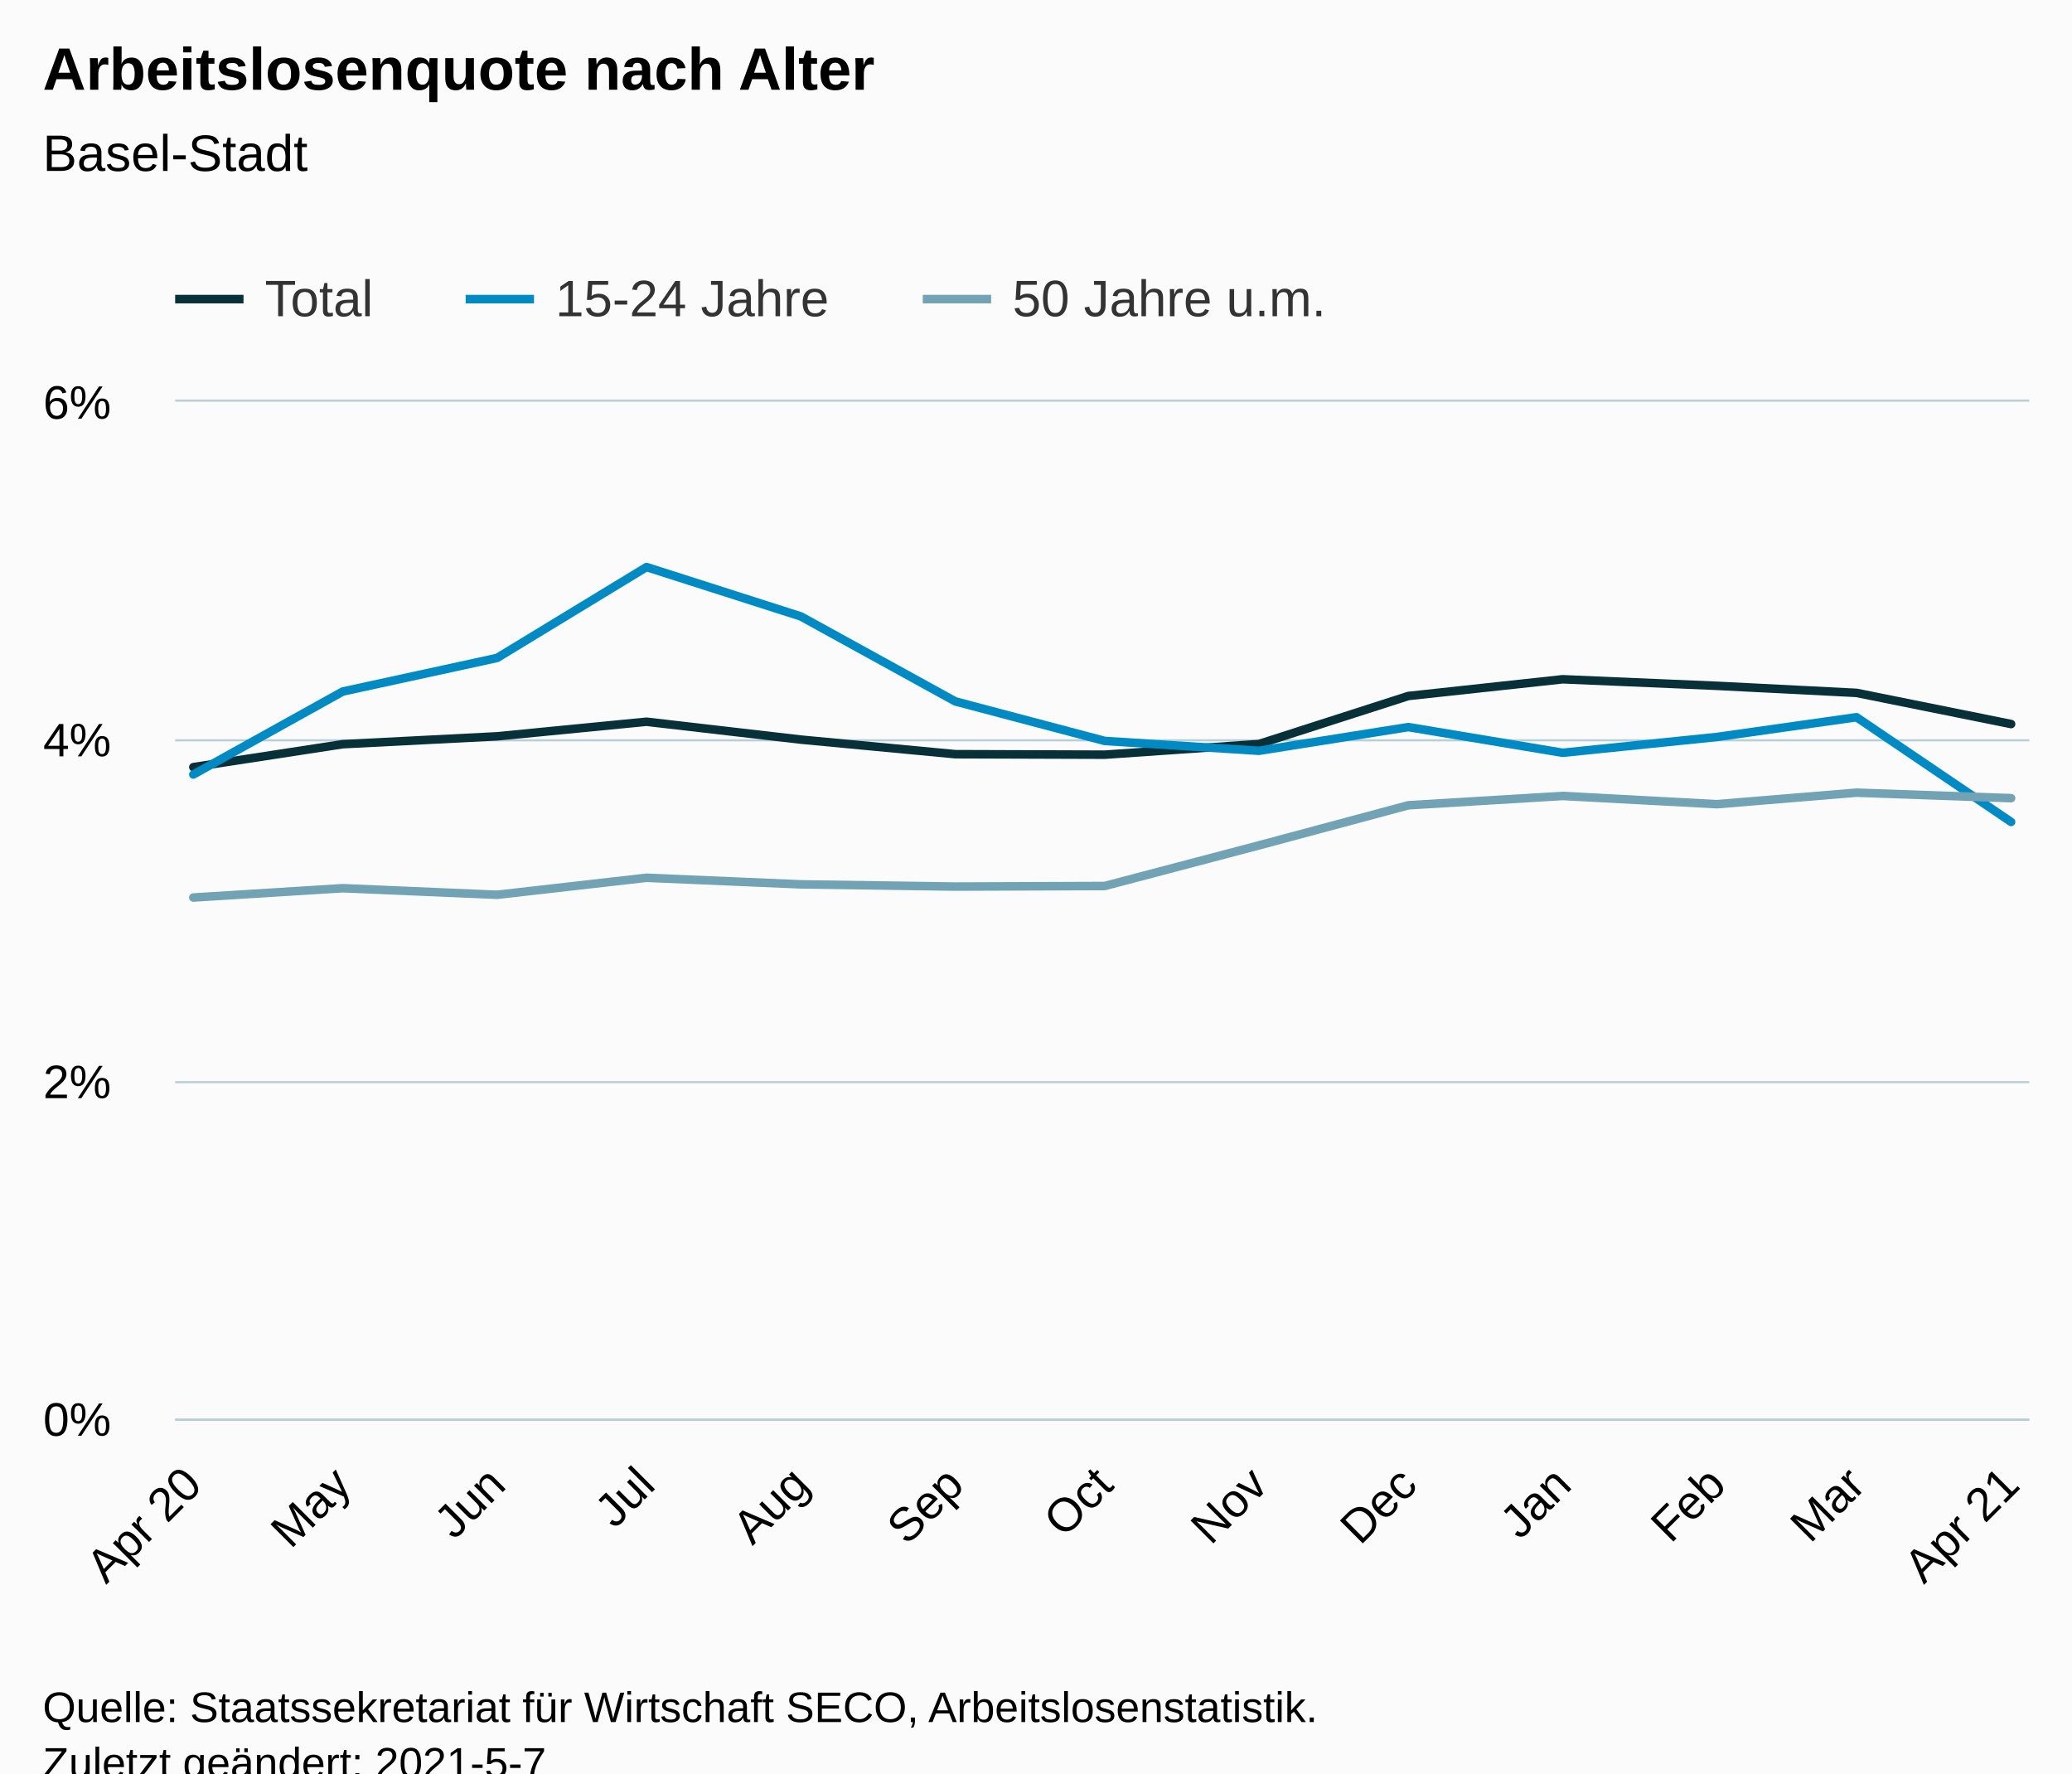
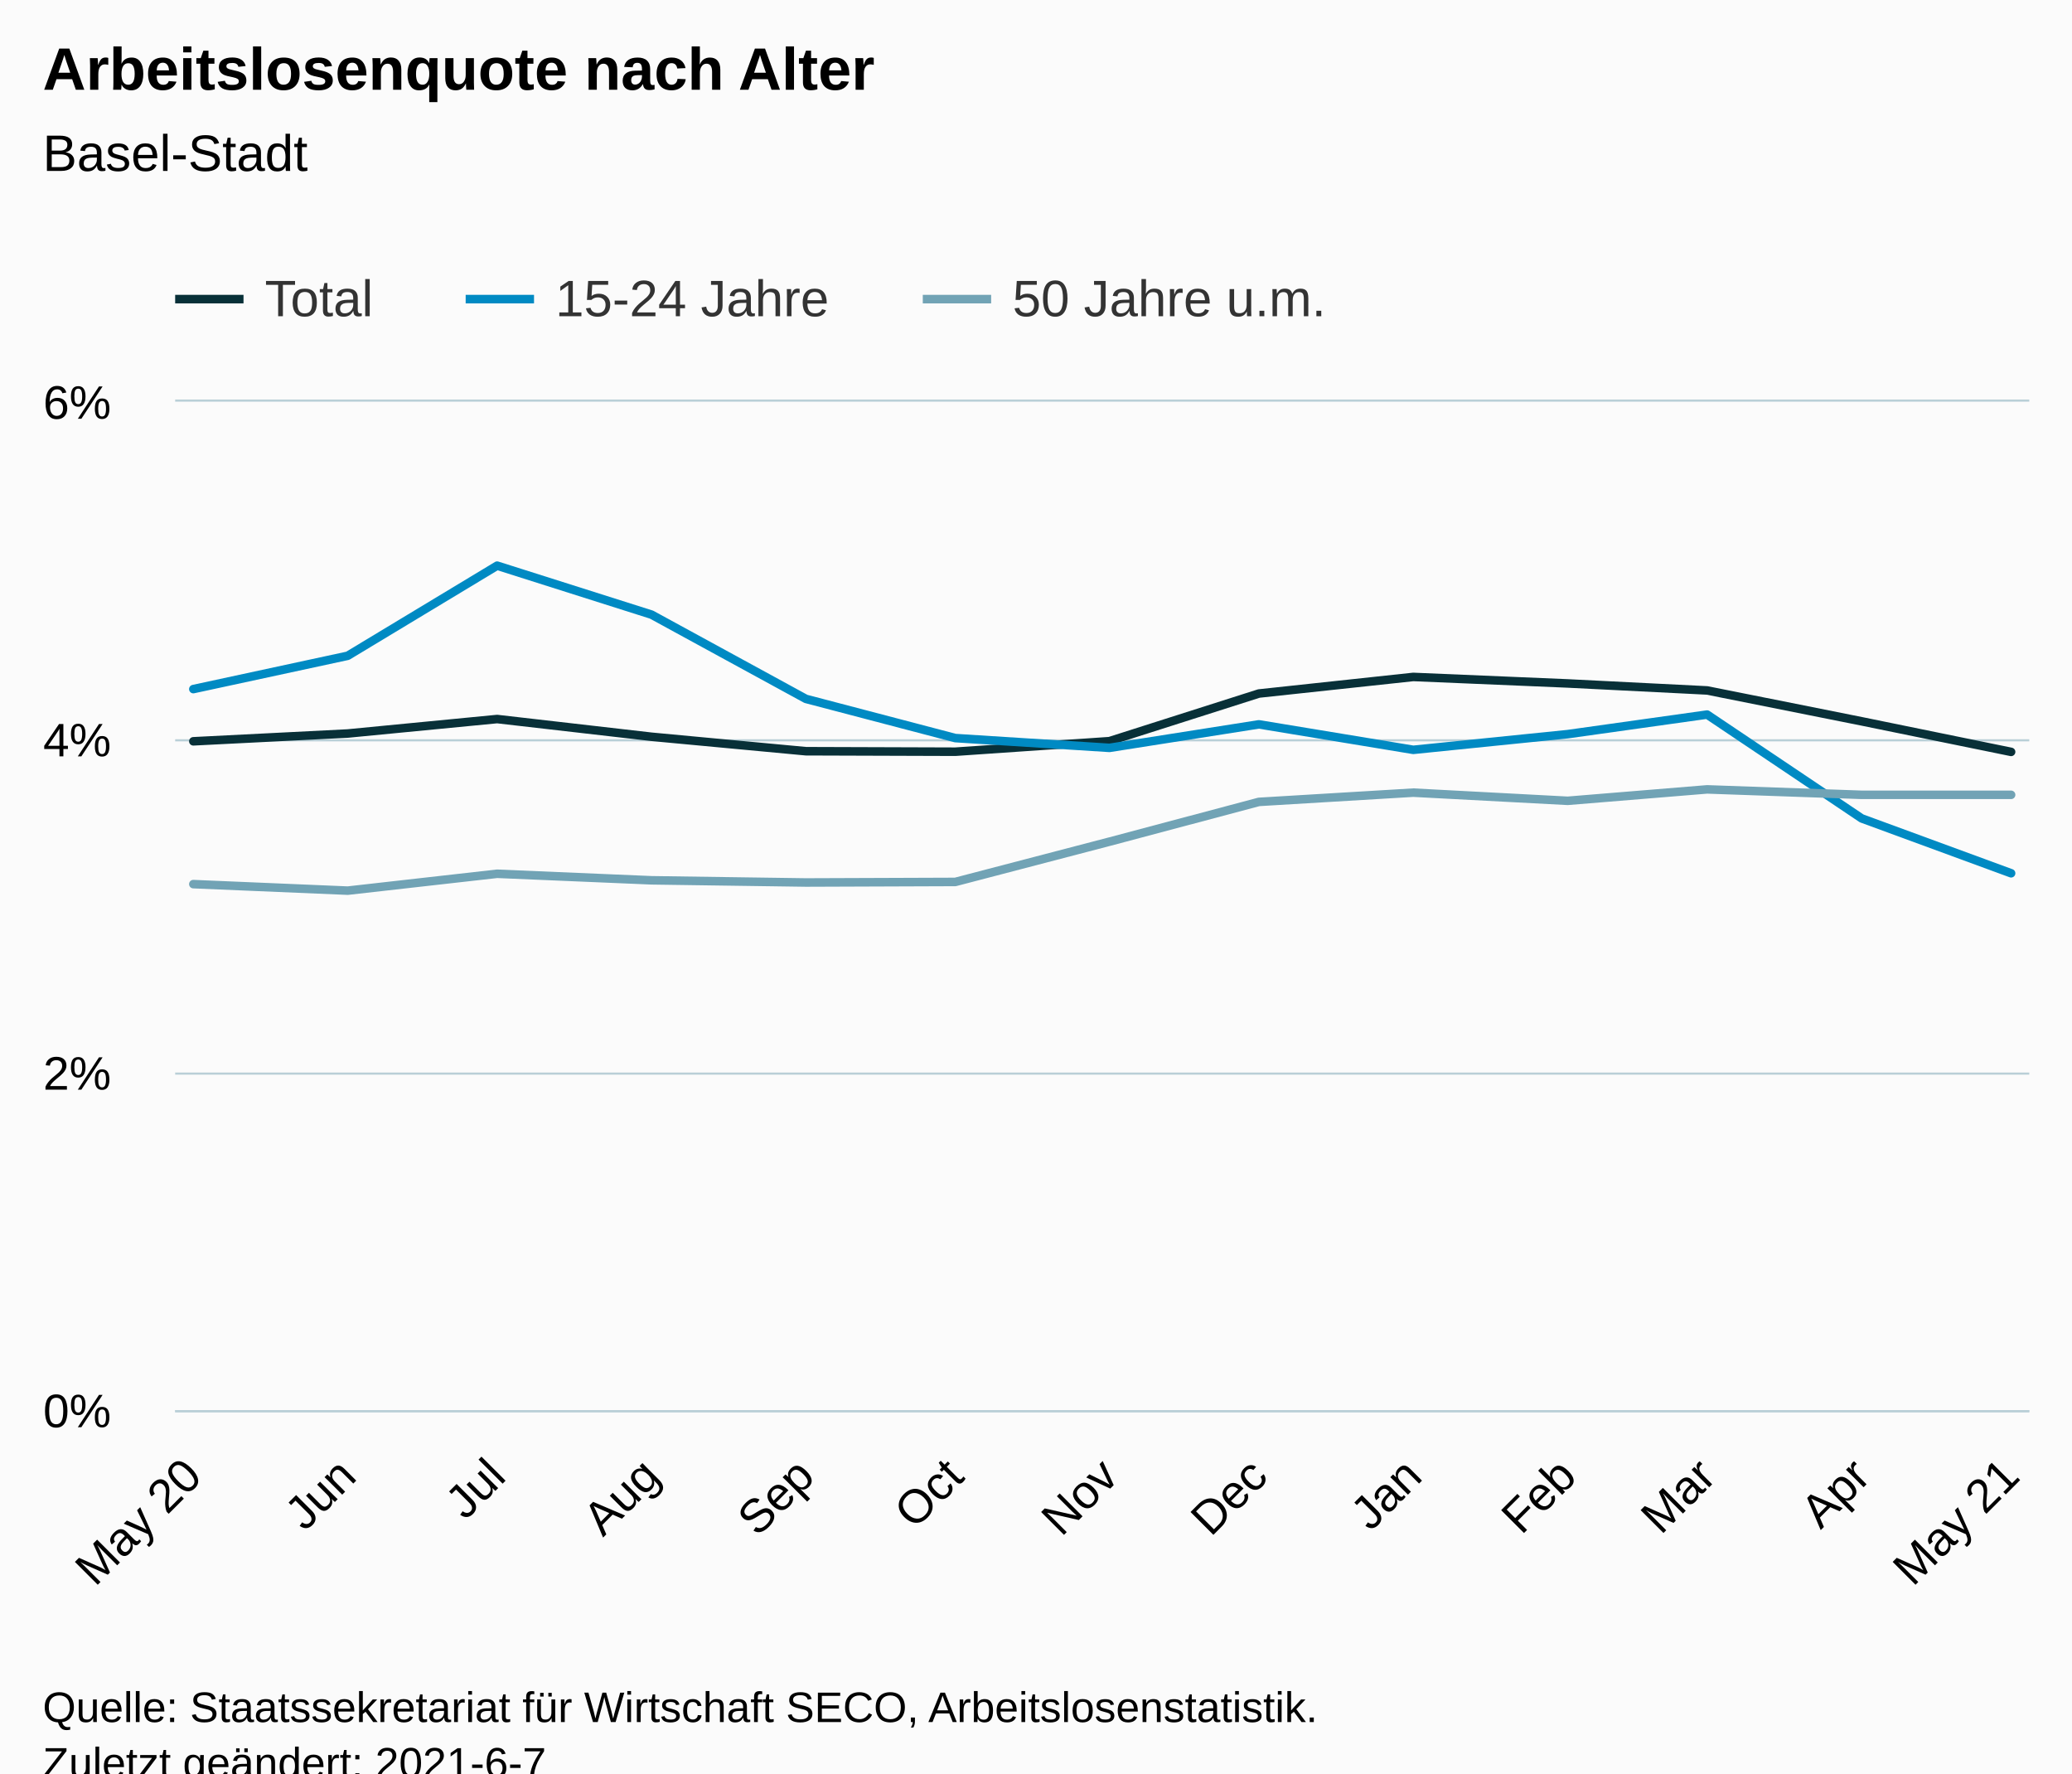
<svg xmlns="http://www.w3.org/2000/svg" version="1.1" class="highcharts-root" style="font-family:Arial;font-size:12px;" viewBox="0 0 485 415">
  <defs>
-     <clipPath id="highcharts-0l0oege-46-">
-       <rect x="0" y="0" width="434" height="238" fill="none" />
+     <clipPath id="highcharts-1594lpj-46-">
+       <rect x="0" y="0" width="434" height="236" fill="none" />
    </clipPath>
-     <clipPath id="highcharts-0l0oege-60-">
-       <rect x="0" y="0" width="434" height="238" fill="none" />
+     <clipPath id="highcharts-1594lpj-60-">
+       <rect x="0" y="0" width="434" height="236" fill="none" />
    </clipPath>
-     <clipPath id="highcharts-0l0oege-87-">
-       <rect x="41" y="94" width="434" height="238" fill="none" />
+     <clipPath id="highcharts-1594lpj-87-">
+       <rect x="41" y="94" width="434" height="236" fill="none" />
    </clipPath>
  </defs>
  <rect fill="#fbfbfb" class="highcharts-background" x="0" y="0" width="485" height="428" rx="0" ry="0" />
-   <rect fill="none" class="highcharts-plot-background" x="41" y="94" width="434" height="238" />
+   <rect fill="none" class="highcharts-plot-background" x="41" y="94" width="434" height="236" />
  <g class="highcharts-pane-group" data-z-index="0" />
  <g class="highcharts-grid highcharts-xaxis-grid" data-z-index="1">
-     <path fill="none" data-z-index="1" class="highcharts-grid-line" d="M 44.5 94 L 44.5 332" opacity="1" />
-     <path fill="none" data-z-index="1" class="highcharts-grid-line" d="M 79.5 94 L 79.5 332" opacity="1" />
-     <path fill="none" data-z-index="1" class="highcharts-grid-line" d="M 115.5 94 L 115.5 332" opacity="1" />
-     <path fill="none" data-z-index="1" class="highcharts-grid-line" d="M 150.5 94 L 150.5 332" opacity="1" />
-     <path fill="none" data-z-index="1" class="highcharts-grid-line" d="M 186.5 94 L 186.5 332" opacity="1" />
-     <path fill="none" data-z-index="1" class="highcharts-grid-line" d="M 223.5 94 L 223.5 332" opacity="1" />
-     <path fill="none" data-z-index="1" class="highcharts-grid-line" d="M 257.5 94 L 257.5 332" opacity="1" />
-     <path fill="none" data-z-index="1" class="highcharts-grid-line" d="M 294.5 94 L 294.5 332" opacity="1" />
-     <path fill="none" data-z-index="1" class="highcharts-grid-line" d="M 329.5 94 L 329.5 332" opacity="1" />
-     <path fill="none" data-z-index="1" class="highcharts-grid-line" d="M 365.5 94 L 365.5 332" opacity="1" />
-     <path fill="none" data-z-index="1" class="highcharts-grid-line" d="M 401.5 94 L 401.5 332" opacity="1" />
-     <path fill="none" data-z-index="1" class="highcharts-grid-line" d="M 434.5 94 L 434.5 332" opacity="1" />
-     <path fill="none" data-z-index="1" class="highcharts-grid-line" d="M 470.5 94 L 470.5 332" opacity="1" />
+     <path fill="none" data-z-index="1" class="highcharts-grid-line" d="M 44.5 94 L 44.5 330" opacity="1" />
+     <path fill="none" data-z-index="1" class="highcharts-grid-line" d="M 80.5 94 L 80.5 330" opacity="1" />
+     <path fill="none" data-z-index="1" class="highcharts-grid-line" d="M 115.5 94 L 115.5 330" opacity="1" />
+     <path fill="none" data-z-index="1" class="highcharts-grid-line" d="M 151.5 94 L 151.5 330" opacity="1" />
+     <path fill="none" data-z-index="1" class="highcharts-grid-line" d="M 188.5 94 L 188.5 330" opacity="1" />
+     <path fill="none" data-z-index="1" class="highcharts-grid-line" d="M 223.5 94 L 223.5 330" opacity="1" />
+     <path fill="none" data-z-index="1" class="highcharts-grid-line" d="M 259.5 94 L 259.5 330" opacity="1" />
+     <path fill="none" data-z-index="1" class="highcharts-grid-line" d="M 294.5 94 L 294.5 330" opacity="1" />
+     <path fill="none" data-z-index="1" class="highcharts-grid-line" d="M 330.5 94 L 330.5 330" opacity="1" />
+     <path fill="none" data-z-index="1" class="highcharts-grid-line" d="M 366.5 94 L 366.5 330" opacity="1" />
+     <path fill="none" data-z-index="1" class="highcharts-grid-line" d="M 399.5 94 L 399.5 330" opacity="1" />
+     <path fill="none" data-z-index="1" class="highcharts-grid-line" d="M 435.5 94 L 435.5 330" opacity="1" />
+     <path fill="none" data-z-index="1" class="highcharts-grid-line" d="M 470.5 94 L 470.5 330" opacity="1" />
  </g>
  <g class="highcharts-grid highcharts-yaxis-grid" data-z-index="1">
-     <path fill="none" stroke="#B9CFD7" stroke-width="0.5" data-z-index="1" class="highcharts-grid-line" d="M 41 332.25 L 475 332.25" opacity="1" />
-     <path fill="none" stroke="#B9CFD7" stroke-width="0.5" data-z-index="1" class="highcharts-grid-line" d="M 41 253.25 L 475 253.25" opacity="1" />
+     <path fill="none" stroke="#B9CFD7" stroke-width="0.5" data-z-index="1" class="highcharts-grid-line" d="M 41 330.25 L 475 330.25" opacity="1" />
+     <path fill="none" stroke="#B9CFD7" stroke-width="0.5" data-z-index="1" class="highcharts-grid-line" d="M 41 251.25 L 475 251.25" opacity="1" />
    <path fill="none" stroke="#B9CFD7" stroke-width="0.5" data-z-index="1" class="highcharts-grid-line" d="M 41 173.25 L 475 173.25" opacity="1" />
    <path fill="none" stroke="#B9CFD7" stroke-width="0.5" data-z-index="1" class="highcharts-grid-line" d="M 41 93.75 L 475 93.75" opacity="1" />
  </g>
-   <rect fill="none" class="highcharts-plot-border" data-z-index="1" x="41" y="94" width="434" height="238" />
+   <rect fill="none" class="highcharts-plot-border" data-z-index="1" x="41" y="94" width="434" height="236" />
  <g class="highcharts-axis highcharts-xaxis" data-z-index="2">
-     <path fill="none" class="highcharts-axis-line" stroke="#B9CFD7" stroke-width="0.5" data-z-index="7" d="M 41 332.25 L 475 332.25" />
+     <path fill="none" class="highcharts-axis-line" stroke="#B9CFD7" stroke-width="0.5" data-z-index="7" d="M 41 330.25 L 475 330.25" />
  </g>
  <g class="highcharts-axis highcharts-yaxis" data-z-index="2">
-     <path fill="none" class="highcharts-axis-line" data-z-index="7" d="M 41 94 L 41 332" />
+     <path fill="none" class="highcharts-axis-line" data-z-index="7" d="M 41 94 L 41 330" />
  </g>
  <g class="highcharts-series-group" data-z-index="3">
-     <g class="highcharts-series highcharts-series-0 highcharts-line-series" data-z-index="0.1" opacity="1" transform="translate(41,94) scale(1 1)" clip-path="url(#highcharts-0l0oege-60-)">
-       <path fill="none" d="M 4.255 85.529 L 39.227 80.158 L 75.364 78.318 L 110.336 74.903 L 146.474 79.087 L 182.611 82.499 L 217.583 82.614 L 253.672 80.123 L 288.644 68.881 L 324.781 64.966 L 360.919 66.501 L 393.559 68.151 L 429.745 75.442" class="highcharts-graph" data-z-index="1" stroke="#083038" stroke-width="2" stroke-linejoin="round" stroke-linecap="round" />
+     <g class="highcharts-series highcharts-series-0 highcharts-line-series" data-z-index="0.1" opacity="1" transform="translate(41,94) scale(1 1)" clip-path="url(#highcharts-1594lpj-60-)">
+       <path fill="none" d="M 4.255 79.485 L 40.392 77.66 L 75.364 74.273 L 111.502 78.423 L 147.639 81.805 L 182.611 81.92 L 218.7 79.449 L 253.672 68.302 L 289.809 64.42 L 325.947 65.942 L 358.587 67.579 L 394.773 74.808 L 429.745 81.959" class="highcharts-graph" data-z-index="1" stroke="#083038" stroke-width="2" stroke-linejoin="round" stroke-linecap="round" />
    </g>
    <g class="highcharts-markers highcharts-series-0 highcharts-line-series" data-z-index="0.1" opacity="1" transform="translate(41,94) scale(1 1)" clip-path="none" />
-     <g class="highcharts-series highcharts-series-1 highcharts-line-series" data-z-index="0.1" opacity="1" transform="translate(41,94) scale(1 1)" clip-path="url(#highcharts-0l0oege-60-)">
-       <path fill="none" d="M 4.255 87.255 L 39.227 67.834 L 75.364 59.972 L 110.336 38.703 L 146.474 50.262 L 182.611 70.147 L 217.583 79.397 L 253.672 81.705 L 288.644 76.156 L 324.781 82.169 L 360.919 78.469 L 393.559 73.847 L 429.745 98.353" class="highcharts-graph" data-z-index="1" stroke="#008AC3" stroke-width="2" stroke-linejoin="round" stroke-linecap="round" />
+     <g class="highcharts-series highcharts-series-1 highcharts-line-series" data-z-index="0.1" opacity="1" transform="translate(41,94) scale(1 1)" clip-path="url(#highcharts-1594lpj-60-)">
+       <path fill="none" d="M 4.255 67.264 L 40.392 59.468 L 75.364 38.378 L 111.502 49.839 L 147.639 69.557 L 182.611 78.73 L 218.7 81.019 L 253.672 75.516 L 289.809 81.479 L 325.947 77.809 L 358.587 73.227 L 394.773 97.527 L 429.745 110.365" class="highcharts-graph" data-z-index="1" stroke="#008AC3" stroke-width="2" stroke-linejoin="round" stroke-linecap="round" />
    </g>
    <g class="highcharts-markers highcharts-series-1 highcharts-line-series" data-z-index="0.1" opacity="1" transform="translate(41,94) scale(1 1)" clip-path="none" />
-     <g class="highcharts-series highcharts-series-2 highcharts-line-series" data-z-index="0.1" opacity="1" transform="translate(41,94) scale(1 1)" clip-path="url(#highcharts-0l0oege-60-)">
-       <path fill="none" d="M 4.255 116.045 L 39.227 113.863 L 75.364 115.402 L 110.336 111.42 L 146.474 112.963 L 182.611 113.478 L 217.583 113.347 L 253.672 103.839 L 288.644 94.458 L 324.781 92.273 L 360.919 94.2 L 393.559 91.503 L 429.745 92.788" class="highcharts-graph" data-z-index="1" stroke="#71A3B5" stroke-width="2" stroke-linejoin="round" stroke-linecap="round" />
+     <g class="highcharts-series highcharts-series-2 highcharts-line-series" data-z-index="0.1" opacity="1" transform="translate(41,94) scale(1 1)" clip-path="url(#highcharts-1594lpj-60-)">
+       <path fill="none" d="M 4.255 112.906 L 40.392 114.432 L 75.364 110.483 L 111.502 112.013 L 147.639 112.525 L 182.611 112.395 L 218.7 102.967 L 253.672 93.664 L 289.809 91.497 L 325.947 93.409 L 358.587 90.734 L 394.773 92.009 L 429.745 92.009" class="highcharts-graph" data-z-index="1" stroke="#71A3B5" stroke-width="2" stroke-linejoin="round" stroke-linecap="round" />
    </g>
    <g class="highcharts-markers highcharts-series-2 highcharts-line-series" data-z-index="0.1" opacity="1" transform="translate(41,94) scale(1 1)" clip-path="none" />
  </g>
  <text x="10" text-anchor="start" class="highcharts-title" data-z-index="4" style="color:#000000;font-size:14px;font-weight:bold;fill:#000000;" y="21">
    <tspan>Arbeitslosenquote nach Alter</tspan>
  </text>
  <text x="10" text-anchor="start" class="highcharts-subtitle" data-z-index="4" style="color:#000000;font-size:12px;font-weight:normal;fill:#000000;" y="40">
    <tspan>Basel-Stadt</tspan>
  </text>
  <text x="10" text-anchor="start" class="highcharts-caption" data-z-index="4" style="color:#666666;fill:#666666;" y="385" />
  <g class="highcharts-legend" data-z-index="7" transform="translate(33,56)">
    <rect fill="none" class="highcharts-legend-box" rx="0" ry="0" x="0" y="0" width="287" height="26" visibility="visible" />
    <g data-z-index="1">
      <g>
        <g class="highcharts-legend-item highcharts-line-series highcharts-color-undefined highcharts-series-0" data-z-index="1" transform="translate(8,3)">
          <path fill="none" d="M 0 11 L 16 11" class="highcharts-graph" stroke="#083038" stroke-width="2" />
          <text x="21" style="color:#333333;cursor:pointer;font-size:12px;font-weight:normal;fill:#333333;" text-anchor="start" data-z-index="2" y="15">
            <tspan>Total</tspan>
          </text>
        </g>
        <g class="highcharts-legend-item highcharts-line-series highcharts-color-undefined highcharts-series-1" data-z-index="1" transform="translate(76,3)">
          <path fill="none" d="M 0 11 L 16 11" class="highcharts-graph" stroke="#008AC3" stroke-width="2" />
          <text x="21" y="15" style="color:#333333;cursor:pointer;font-size:12px;font-weight:normal;fill:#333333;" text-anchor="start" data-z-index="2">
            <tspan>15-24 Jahre</tspan>
          </text>
        </g>
        <g class="highcharts-legend-item highcharts-line-series highcharts-color-undefined highcharts-series-2" data-z-index="1" transform="translate(183,3)">
          <path fill="none" d="M 0 11 L 16 11" class="highcharts-graph" stroke="#71A3B5" stroke-width="2" />
          <text x="21" y="15" style="color:#333333;cursor:pointer;font-size:12px;font-weight:normal;fill:#333333;" text-anchor="start" data-z-index="2">
            <tspan>50 Jahre u.m.</tspan>
          </text>
        </g>
      </g>
    </g>
  </g>
  <g class="highcharts-axis-labels highcharts-xaxis-labels" data-z-index="7">
-     <text x="47.75" style="color:#000000;cursor:default;font-size:11px;fill:#000000;" text-anchor="end" transform="translate(0,0) rotate(-45 47.75048 348)" y="348" opacity="1">
-       <tspan>Apr 20</tspan>
+     <text x="47.75" style="color:#000000;cursor:default;font-size:11px;fill:#000000;" text-anchor="end" transform="translate(0,0) rotate(-45 47.75048 346)" y="346" opacity="1">
+       <tspan>May 20</tspan>
    </text>
-     <text x="82.722" style="color:#000000;cursor:default;font-size:11px;fill:#000000;" text-anchor="end" transform="translate(0,0) rotate(-45 82.72228 348)" y="348" opacity="1">May</text>
-     <text x="118.86" style="color:#000000;cursor:default;font-size:11px;fill:#000000;" text-anchor="end" transform="translate(0,0) rotate(-45 118.8598 348)" y="348" opacity="1">Jun</text>
-     <text x="153.832" style="color:#000000;cursor:default;font-size:11px;fill:#000000;" text-anchor="end" transform="translate(0,0) rotate(-45 153.8316 348)" y="348" opacity="1">Jul</text>
-     <text x="189.969" style="color:#000000;cursor:default;font-size:11px;fill:#000000;" text-anchor="end" transform="translate(0,0) rotate(-45 189.9691 348)" y="348" opacity="1">Aug</text>
-     <text x="226.107" style="color:#000000;cursor:default;font-size:11px;fill:#000000;" text-anchor="end" transform="translate(0,0) rotate(-45 226.1066 348)" y="348" opacity="1">Sep</text>
-     <text x="261.078" style="color:#000000;cursor:default;font-size:11px;fill:#000000;" text-anchor="end" transform="translate(0,0) rotate(-45 261.0784 348)" y="348" opacity="1">Oct</text>
-     <text x="297.216" style="color:#000000;cursor:default;font-size:11px;fill:#000000;" text-anchor="end" transform="translate(0,0) rotate(-45 297.216 348)" y="348" opacity="1">Nov</text>
-     <text x="332.188" style="color:#000000;cursor:default;font-size:11px;fill:#000000;" text-anchor="end" transform="translate(0,0) rotate(-45 332.1878 348)" y="348" opacity="1">Dec</text>
-     <text x="368.325" style="color:#000000;cursor:default;font-size:11px;fill:#000000;" text-anchor="end" transform="translate(0,0) rotate(-45 368.3253 348)" y="348" opacity="1">Jan</text>
-     <text x="404.463" style="color:#000000;cursor:default;font-size:11px;fill:#000000;" text-anchor="end" transform="translate(0,0) rotate(-45 404.4628 348)" y="348" opacity="1">Feb</text>
-     <text x="437.103" style="color:#000000;cursor:default;font-size:11px;fill:#000000;" text-anchor="end" transform="translate(0,0) rotate(-45 437.1032 348)" y="348" opacity="1">Mar</text>
-     <text x="473.241" style="color:#000000;cursor:default;font-size:11px;fill:#000000;" text-anchor="end" transform="translate(0,0) rotate(-45 473.2407 348)" y="348" opacity="1">
-       <tspan>Apr 21</tspan>
+     <text x="83.888" style="color:#000000;cursor:default;font-size:11px;fill:#000000;" text-anchor="end" transform="translate(0,0) rotate(-45 83.88801 346)" y="346" opacity="1">Jun</text>
+     <text x="118.86" style="color:#000000;cursor:default;font-size:11px;fill:#000000;" text-anchor="end" transform="translate(0,0) rotate(-45 118.8598 346)" y="346" opacity="1">Jul</text>
+     <text x="154.997" style="color:#000000;cursor:default;font-size:11px;fill:#000000;" text-anchor="end" transform="translate(0,0) rotate(-45 154.9973 346)" y="346" opacity="1">Aug</text>
+     <text x="191.135" style="color:#000000;cursor:default;font-size:11px;fill:#000000;" text-anchor="end" transform="translate(0,0) rotate(-45 191.1349 346)" y="346" opacity="1">Sep</text>
+     <text x="226.107" style="color:#000000;cursor:default;font-size:11px;fill:#000000;" text-anchor="end" transform="translate(0,0) rotate(-45 226.1066 346)" y="346" opacity="1">Oct</text>
+     <text x="262.244" style="color:#000000;cursor:default;font-size:11px;fill:#000000;" text-anchor="end" transform="translate(0,0) rotate(-45 262.2442 346)" y="346" opacity="1">Nov</text>
+     <text x="297.216" style="color:#000000;cursor:default;font-size:11px;fill:#000000;" text-anchor="end" transform="translate(0,0) rotate(-45 297.216 346)" y="346" opacity="1">Dec</text>
+     <text x="333.353" style="color:#000000;cursor:default;font-size:11px;fill:#000000;" text-anchor="end" transform="translate(0,0) rotate(-45 333.3535 346)" y="346" opacity="1">Jan</text>
+     <text x="369.491" style="color:#000000;cursor:default;font-size:11px;fill:#000000;" text-anchor="end" transform="translate(0,0) rotate(-45 369.491 346)" y="346" opacity="1">Feb</text>
+     <text x="402.131" style="color:#000000;cursor:default;font-size:11px;fill:#000000;" text-anchor="end" transform="translate(0,0) rotate(-45 402.1314 346)" y="346" opacity="1">Mar</text>
+     <text x="438.269" style="color:#000000;cursor:default;font-size:11px;fill:#000000;" text-anchor="end" transform="translate(0,0) rotate(-45 438.2689 346)" y="346" opacity="1">Apr</text>
+     <text x="473.241" style="color:#000000;cursor:default;font-size:11px;fill:#000000;" text-anchor="end" transform="translate(0,0) rotate(-45 473.2407 346)" y="346" opacity="1">
+       <tspan>May 21</tspan>
    </text>
  </g>
  <g class="highcharts-axis-labels highcharts-yaxis-labels" data-z-index="7">
-     <text x="26" style="color:#000000;cursor:default;font-size:11px;fill:#000000;" text-anchor="end" transform="translate(0,0)" y="336" opacity="1">0%</text>
-     <text x="26" style="color:#000000;cursor:default;font-size:11px;fill:#000000;" text-anchor="end" transform="translate(0,0)" y="257" opacity="1">2%</text>
+     <text x="26" style="color:#000000;cursor:default;font-size:11px;fill:#000000;" text-anchor="end" transform="translate(0,0)" y="334" opacity="1">0%</text>
+     <text x="26" style="color:#000000;cursor:default;font-size:11px;fill:#000000;" text-anchor="end" transform="translate(0,0)" y="255" opacity="1">2%</text>
    <text x="26" style="color:#000000;cursor:default;font-size:11px;fill:#000000;" text-anchor="end" transform="translate(0,0)" y="177" opacity="1">4%</text>
    <text x="26" style="color:#000000;cursor:default;font-size:11px;fill:#000000;" text-anchor="end" transform="translate(0,0)" y="98" opacity="1">6%</text>
  </g>
  <text x="10" class="highcharts-credits" text-anchor="start" data-z-index="8" style="cursor:default;color:#000000;font-size:10px;fill:#000000;" y="403">
    <tspan>Quelle: Staatssekretariat für Wirtschaft SECO, Arbeitslosenstatistik.</tspan>
-     <tspan x="10" dy="13">Zuletzt geändert: 2021-5-7</tspan>
+     <tspan x="10" dy="13">Zuletzt geändert: 2021-6-7</tspan>
  </text>
-   <g class="highcharts-control-points" data-z-index="99" clip-path="url(#highcharts-0l0oege-87-)" />
+   <g class="highcharts-control-points" data-z-index="99" clip-path="url(#highcharts-1594lpj-87-)" />
</svg>
